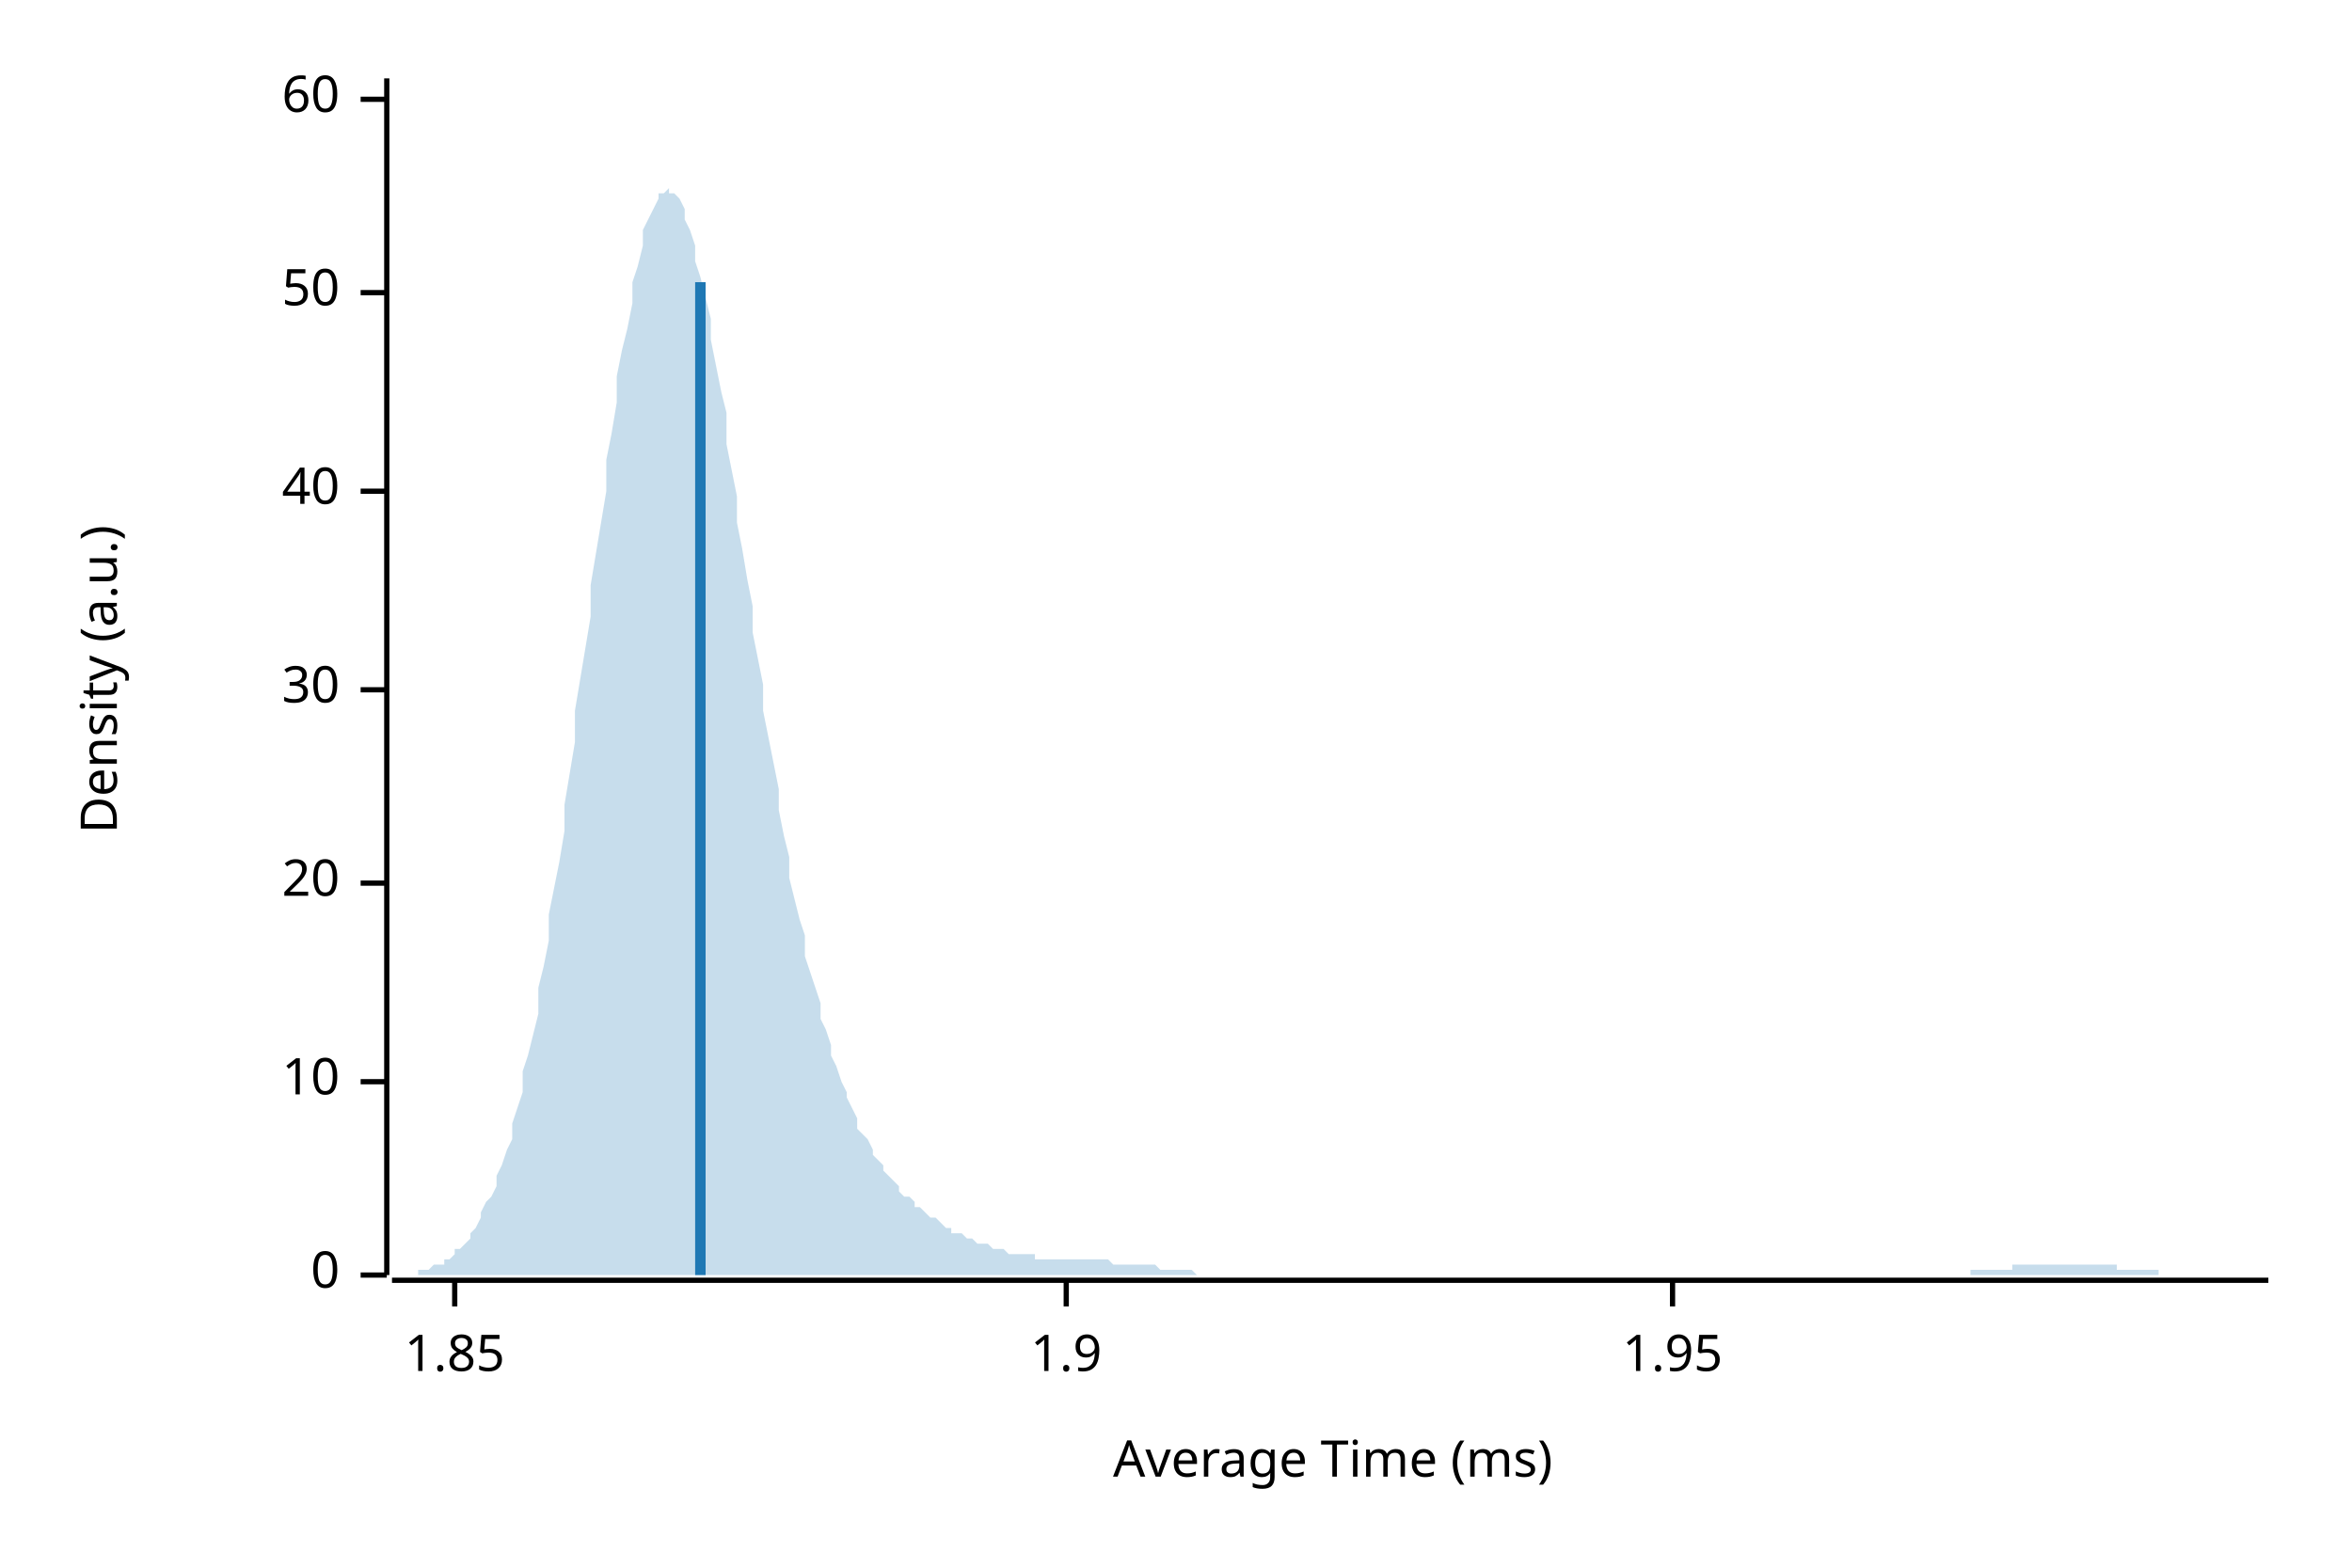
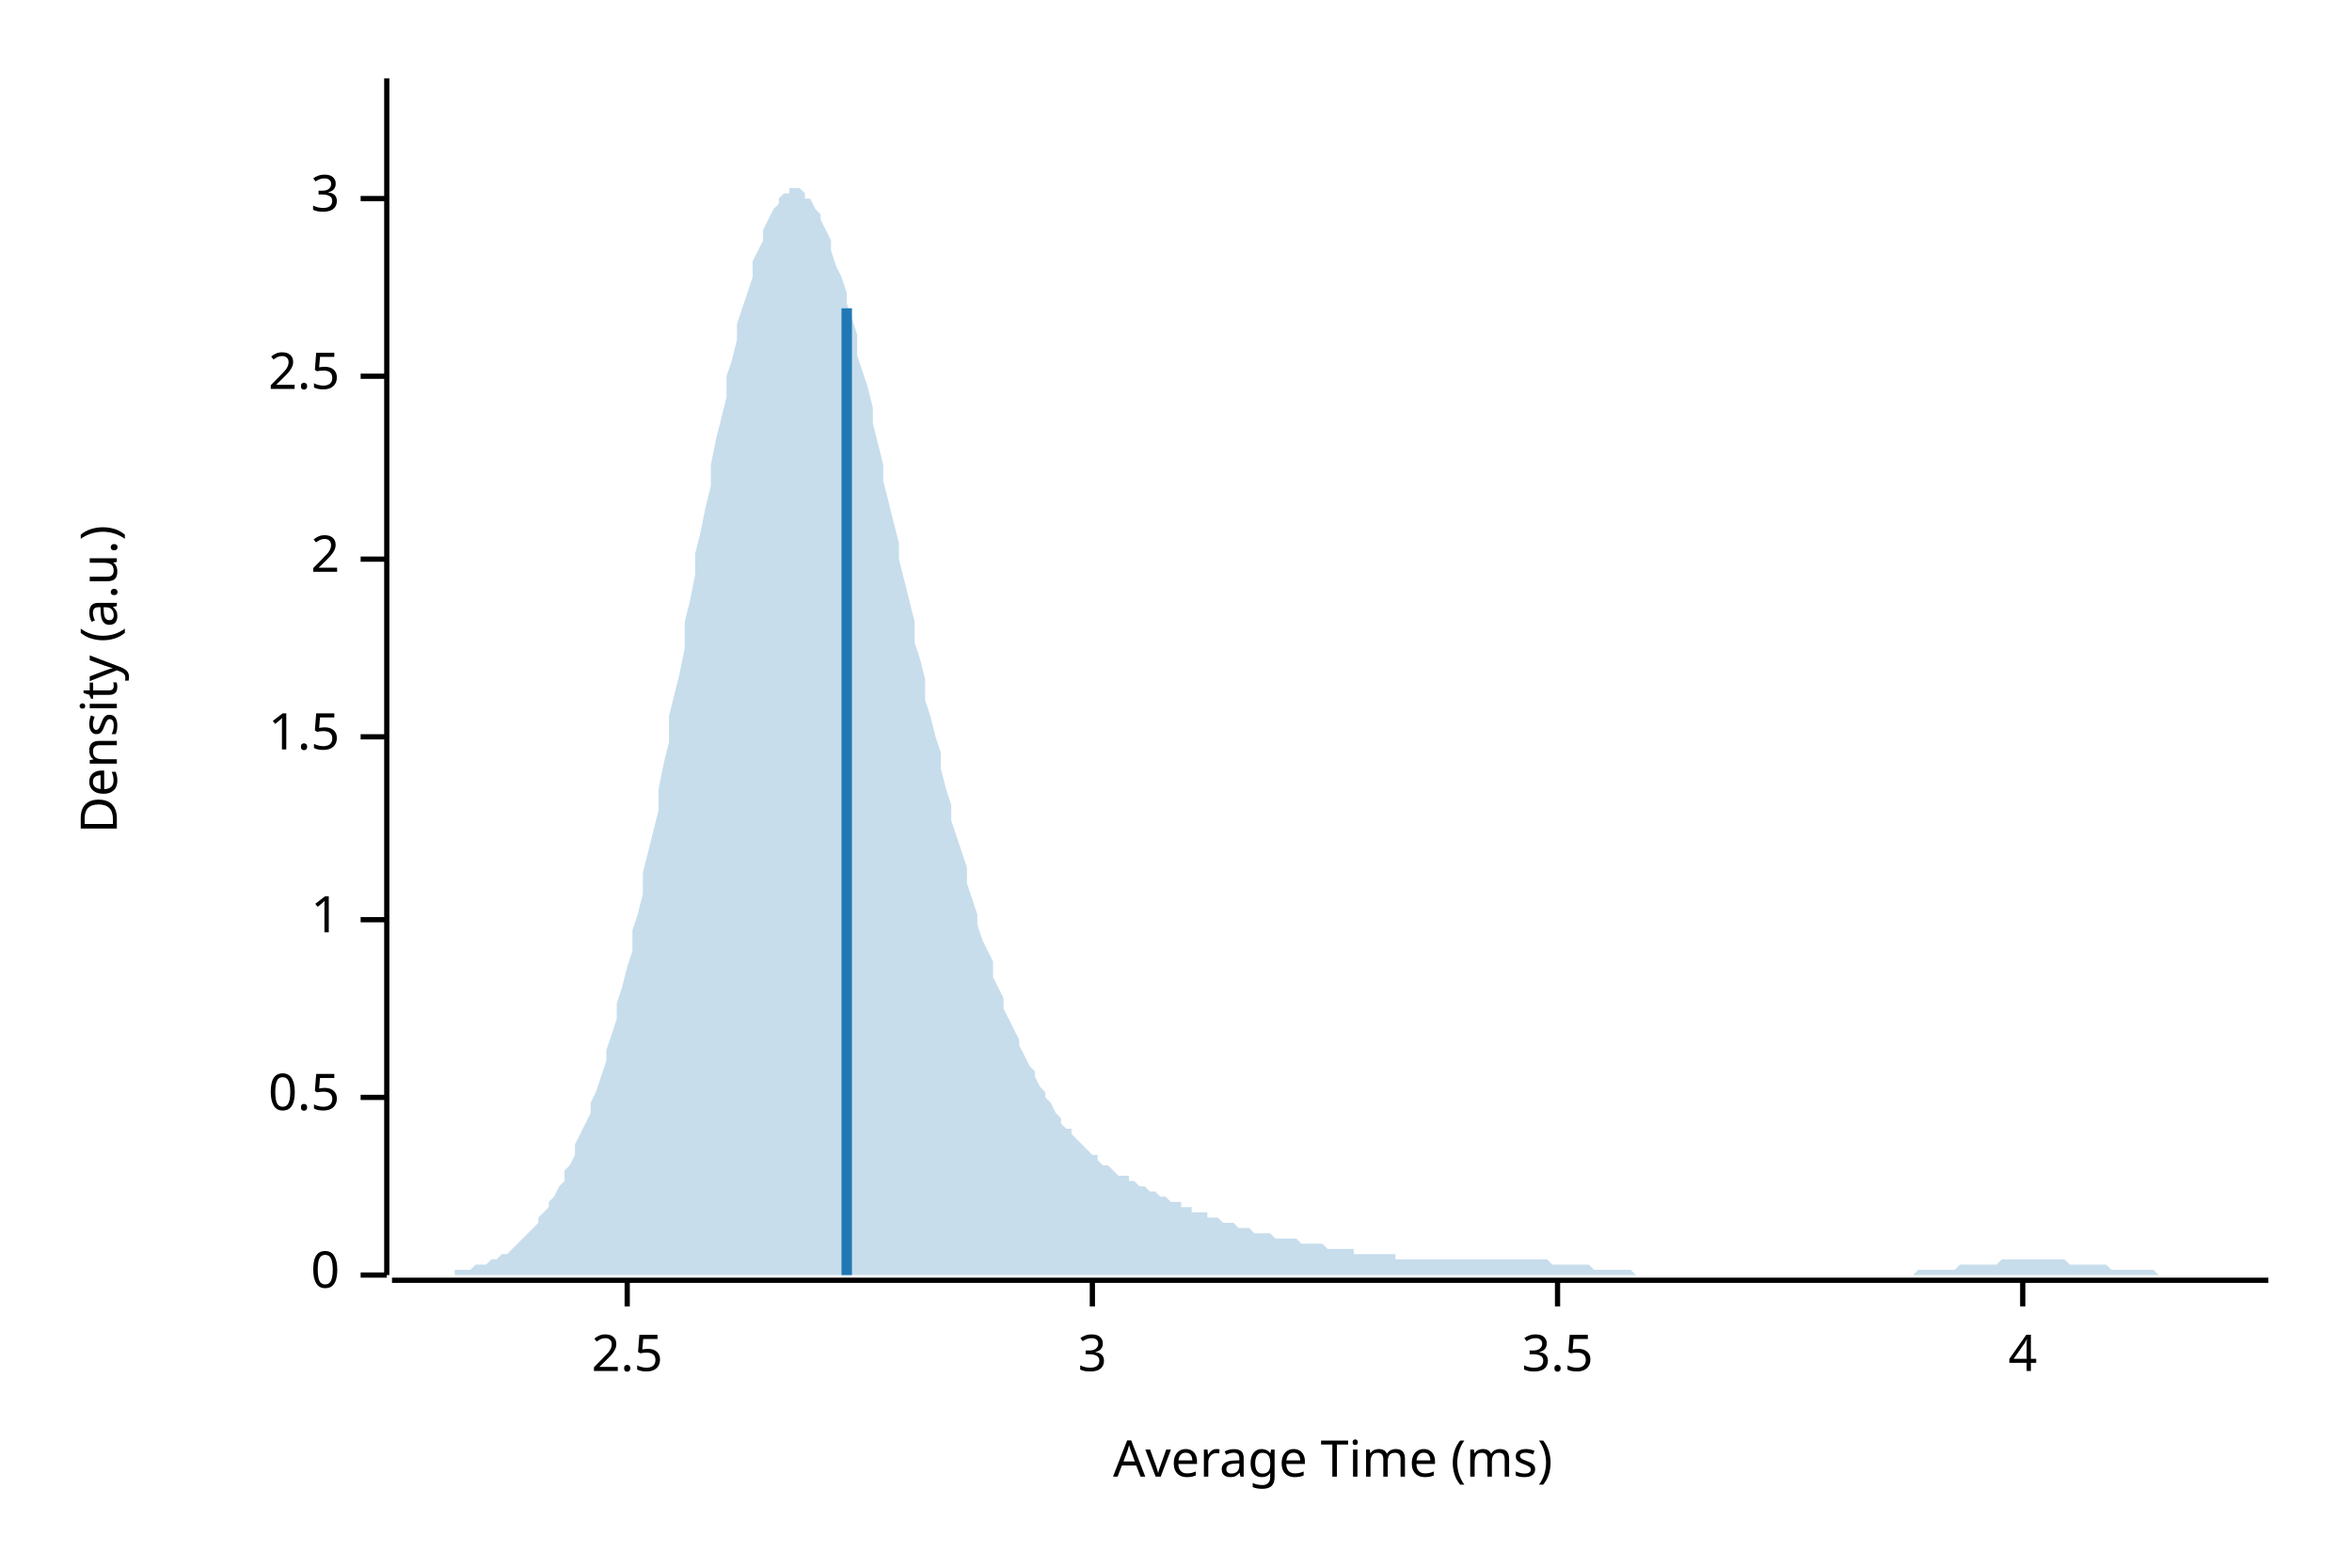
<svg xmlns="http://www.w3.org/2000/svg" width="450" height="300" viewBox="0 0 450 300">
  <text x="15" y="130" dy="0.76em" text-anchor="middle" font-family="sans-serif" font-size="9.677" opacity="1" fill="#000000" transform="rotate(270, 15, 130)">
Density (a.u.)
</text>
  <text x="255" y="285" dy="-0.5ex" text-anchor="middle" font-family="sans-serif" font-size="9.677" opacity="1" fill="#000000">
Average Time (ms)
</text>
  <polyline fill="none" opacity="1" stroke="#000000" stroke-width="1" points="74,15 74,244 " />
  <text x="65" y="244" dy="0.5ex" text-anchor="end" font-family="sans-serif" font-size="9.677" opacity="1" fill="#000000">
0
</text>
  <polyline fill="none" opacity="1" stroke="#000000" stroke-width="1" points="69,244 74,244 " />
-   <text x="65" y="207" dy="0.5ex" text-anchor="end" font-family="sans-serif" font-size="9.677" opacity="1" fill="#000000">
- 10
+   <text x="65" y="210" dy="0.5ex" text-anchor="end" font-family="sans-serif" font-size="9.677" opacity="1" fill="#000000">
+ 0.5
</text>
-   <polyline fill="none" opacity="1" stroke="#000000" stroke-width="1" points="69,207 74,207 " />
-   <text x="65" y="169" dy="0.5ex" text-anchor="end" font-family="sans-serif" font-size="9.677" opacity="1" fill="#000000">
- 20
+   <polyline fill="none" opacity="1" stroke="#000000" stroke-width="1" points="69,210 74,210 " />
+   <text x="65" y="176" dy="0.5ex" text-anchor="end" font-family="sans-serif" font-size="9.677" opacity="1" fill="#000000">
+ 1
</text>
-   <polyline fill="none" opacity="1" stroke="#000000" stroke-width="1" points="69,169 74,169 " />
-   <text x="65" y="132" dy="0.5ex" text-anchor="end" font-family="sans-serif" font-size="9.677" opacity="1" fill="#000000">
- 30
+   <polyline fill="none" opacity="1" stroke="#000000" stroke-width="1" points="69,176 74,176 " />
+   <text x="65" y="141" dy="0.5ex" text-anchor="end" font-family="sans-serif" font-size="9.677" opacity="1" fill="#000000">
+ 1.5
</text>
-   <polyline fill="none" opacity="1" stroke="#000000" stroke-width="1" points="69,132 74,132 " />
-   <text x="65" y="94" dy="0.5ex" text-anchor="end" font-family="sans-serif" font-size="9.677" opacity="1" fill="#000000">
- 40
+   <polyline fill="none" opacity="1" stroke="#000000" stroke-width="1" points="69,141 74,141 " />
+   <text x="65" y="107" dy="0.5ex" text-anchor="end" font-family="sans-serif" font-size="9.677" opacity="1" fill="#000000">
+ 2
</text>
-   <polyline fill="none" opacity="1" stroke="#000000" stroke-width="1" points="69,94 74,94 " />
-   <text x="65" y="56" dy="0.5ex" text-anchor="end" font-family="sans-serif" font-size="9.677" opacity="1" fill="#000000">
- 50
+   <polyline fill="none" opacity="1" stroke="#000000" stroke-width="1" points="69,107 74,107 " />
+   <text x="65" y="72" dy="0.5ex" text-anchor="end" font-family="sans-serif" font-size="9.677" opacity="1" fill="#000000">
+ 2.5
</text>
-   <polyline fill="none" opacity="1" stroke="#000000" stroke-width="1" points="69,56 74,56 " />
-   <text x="65" y="19" dy="0.5ex" text-anchor="end" font-family="sans-serif" font-size="9.677" opacity="1" fill="#000000">
- 60
+   <polyline fill="none" opacity="1" stroke="#000000" stroke-width="1" points="69,72 74,72 " />
+   <text x="65" y="38" dy="0.5ex" text-anchor="end" font-family="sans-serif" font-size="9.677" opacity="1" fill="#000000">
+ 3
</text>
-   <polyline fill="none" opacity="1" stroke="#000000" stroke-width="1" points="69,19 74,19 " />
+   <polyline fill="none" opacity="1" stroke="#000000" stroke-width="1" points="69,38 74,38 " />
  <polyline fill="none" opacity="1" stroke="#000000" stroke-width="1" points="75,245 434,245 " />
-   <text x="87" y="255" dy="0.76em" text-anchor="middle" font-family="sans-serif" font-size="9.677" opacity="1" fill="#000000">
- 1.85
+   <text x="120" y="255" dy="0.76em" text-anchor="middle" font-family="sans-serif" font-size="9.677" opacity="1" fill="#000000">
+ 2.5
</text>
-   <polyline fill="none" opacity="1" stroke="#000000" stroke-width="1" points="87,245 87,250 " />
-   <text x="204" y="255" dy="0.76em" text-anchor="middle" font-family="sans-serif" font-size="9.677" opacity="1" fill="#000000">
- 1.9
+   <polyline fill="none" opacity="1" stroke="#000000" stroke-width="1" points="120,245 120,250 " />
+   <text x="209" y="255" dy="0.76em" text-anchor="middle" font-family="sans-serif" font-size="9.677" opacity="1" fill="#000000">
+ 3
</text>
-   <polyline fill="none" opacity="1" stroke="#000000" stroke-width="1" points="204,245 204,250 " />
-   <text x="320" y="255" dy="0.76em" text-anchor="middle" font-family="sans-serif" font-size="9.677" opacity="1" fill="#000000">
- 1.95
+   <polyline fill="none" opacity="1" stroke="#000000" stroke-width="1" points="209,245 209,250 " />
+   <text x="298" y="255" dy="0.76em" text-anchor="middle" font-family="sans-serif" font-size="9.677" opacity="1" fill="#000000">
+ 3.5
</text>
-   <polyline fill="none" opacity="1" stroke="#000000" stroke-width="1" points="320,245 320,250 " />
-   <polygon opacity="0.25" fill="#1F78B4" points="75,244 75,244 76,244 77,244 77,244 78,244 79,244 80,244 80,243 81,243 82,243 82,243 83,242 84,242 85,242 85,241 86,241 87,240 87,239 88,239 89,238 90,237 90,236 91,235 92,233 92,232 93,230 94,229 95,227 95,225 96,223 97,220 98,218 98,215 99,212 100,209 100,205 101,202 102,198 103,194 103,189 104,185 105,180 105,175 106,170 107,165 108,159 108,154 109,148 110,142 110,136 111,130 112,124 113,118 113,112 114,106 115,100 116,94 116,88 117,83 118,77 118,72 119,67 120,63 121,58 121,54 122,51 123,47 123,44 124,42 125,40 126,38 126,37 127,37 128,36 128,37 129,37 130,38 131,40 131,42 132,44 133,47 133,50 134,53 135,57 136,61 136,65 137,70 138,75 139,79 139,85 140,90 141,95 141,100 142,105 143,111 144,116 144,121 145,126 146,131 146,136 147,141 148,146 149,151 149,155 150,160 151,164 151,168 152,172 153,176 154,179 154,183 155,186 156,189 157,192 157,195 158,197 159,200 159,202 160,204 161,207 162,209 162,210 163,212 164,214 164,216 165,217 166,218 167,220 167,221 168,222 169,223 169,224 170,225 171,226 172,227 172,228 173,229 174,229 175,230 175,231 176,231 177,232 177,232 178,233 179,233 180,234 180,234 181,235 182,235 182,236 183,236 184,236 185,237 185,237 186,237 187,238 187,238 188,238 189,238 190,239 190,239 191,239 192,239 192,239 193,240 194,240 195,240 195,240 196,240 197,240 198,240 198,241 199,241 200,241 200,241 201,241 202,241 203,241 203,241 204,241 205,241 205,241 206,241 207,241 208,241 208,241 209,241 210,241 210,241 211,241 212,241 213,242 213,242 214,242 215,242 216,242 216,242 217,242 218,242 218,242 219,242 220,242 221,242 221,242 222,243 223,243 223,243 224,243 225,243 226,243 226,243 227,243 228,243 228,243 229,244 230,244 231,244 231,244 232,244 233,244 233,244 234,244 235,244 236,244 236,244 237,244 238,244 239,244 239,244 240,244 241,244 241,244 242,244 243,244 244,244 244,244 245,244 246,244 246,244 247,244 248,244 249,244 249,244 250,244 251,244 251,244 252,244 253,244 254,244 254,244 255,244 256,244 257,244 257,244 258,244 259,244 259,244 260,244 261,244 262,244 262,244 263,244 264,244 264,244 265,244 266,244 267,244 267,244 268,244 269,244 269,244 270,244 271,244 272,244 272,244 273,244 274,244 275,244 275,244 276,244 277,244 277,244 278,244 279,244 280,244 280,244 281,244 282,244 282,244 283,244 284,244 285,244 285,244 286,244 287,244 287,244 288,244 289,244 290,244 290,244 291,244 292,244 292,244 293,244 294,244 295,244 295,244 296,244 297,244 298,244 298,244 299,244 300,244 300,244 301,244 302,244 303,244 303,244 304,244 305,244 305,244 306,244 307,244 308,244 308,244 309,244 310,244 310,244 311,244 312,244 313,244 313,244 314,244 315,244 316,244 316,244 317,244 318,244 318,244 319,244 320,244 321,244 321,244 322,244 323,244 323,244 324,244 325,244 326,244 326,244 327,244 328,244 328,244 329,244 330,244 331,244 331,244 332,244 333,244 333,244 334,244 335,244 336,244 336,244 337,244 338,244 339,244 339,244 340,244 341,244 341,244 342,244 343,244 344,244 344,244 345,244 346,244 346,244 347,244 348,244 349,244 349,244 350,244 351,244 351,244 352,244 353,244 354,244 354,244 355,244 356,244 357,244 357,244 358,244 359,244 359,244 360,244 361,244 362,244 362,244 363,244 364,244 364,244 365,244 366,244 367,244 367,244 368,244 369,244 369,244 370,244 371,244 372,244 372,244 373,244 374,244 375,244 375,244 376,244 377,244 377,243 378,243 379,243 380,243 380,243 381,243 382,243 382,243 383,243 384,243 385,243 385,242 386,242 387,242 387,242 388,242 389,242 390,242 390,242 391,242 392,242 392,242 393,242 394,242 395,242 395,242 396,242 397,242 398,242 398,242 399,242 400,242 400,242 401,242 402,242 403,242 403,242 404,242 405,242 405,243 406,243 407,243 408,243 408,243 409,243 410,243 410,243 411,243 412,243 413,243 413,244 414,244 415,244 416,244 416,244 417,244 418,244 418,244 419,244 420,244 421,244 421,244 422,244 423,244 423,244 424,244 425,244 426,244 426,244 427,244 428,244 428,244 429,244 430,244 431,244 431,244 432,244 433,244 434,244 434,244 75,244 " />
-   <polyline fill="none" opacity="1" stroke="#1F78B4" stroke-width="2" points="134,244 134,54 " />
+   <polyline fill="none" opacity="1" stroke="#000000" stroke-width="1" points="298,245 298,250 " />
+   <text x="387" y="255" dy="0.76em" text-anchor="middle" font-family="sans-serif" font-size="9.677" opacity="1" fill="#000000">
+ 4
+ </text>
+   <polyline fill="none" opacity="1" stroke="#000000" stroke-width="1" points="387,245 387,250 " />
+   <polygon opacity="0.25" fill="#1F78B4" points="75,244 75,244 76,244 77,244 77,244 78,244 79,244 80,244 80,244 81,244 82,244 82,244 83,244 84,244 85,244 85,244 86,244 87,244 87,243 88,243 89,243 90,243 90,243 91,242 92,242 92,242 93,242 94,241 95,241 95,241 96,240 97,240 98,239 98,239 99,238 100,237 100,237 101,236 102,235 103,234 103,233 104,232 105,231 105,230 106,229 107,227 108,226 108,224 109,223 110,221 110,219 111,217 112,215 113,213 113,211 114,209 115,206 116,203 116,201 117,198 118,195 118,192 119,189 120,185 121,182 121,178 122,175 123,171 123,167 124,163 125,159 126,155 126,151 127,146 128,142 128,137 129,133 130,129 131,124 131,119 132,115 133,110 133,106 134,102 135,97 136,93 136,89 137,84 138,80 139,76 139,72 140,69 141,65 141,62 142,59 143,56 144,53 144,50 145,48 146,46 146,44 147,42 148,40 149,39 149,38 150,37 151,37 151,36 152,36 153,36 154,37 154,38 155,38 156,40 157,41 157,42 158,44 159,46 159,48 160,51 161,53 162,56 162,58 163,61 164,64 164,68 165,71 166,74 167,78 167,81 168,85 169,89 169,92 170,96 171,100 172,104 172,107 173,111 174,115 175,119 175,123 176,126 177,130 177,134 178,137 179,141 180,144 180,147 181,151 182,154 182,157 183,160 184,163 185,166 185,169 186,172 187,175 187,177 188,180 189,182 190,184 190,187 191,189 192,191 192,193 193,195 194,197 195,199 195,200 196,202 197,204 198,205 198,206 199,208 200,209 200,210 201,211 202,213 203,214 203,215 204,216 205,216 205,217 206,218 207,219 208,220 208,220 209,221 210,221 210,222 211,223 212,223 213,224 213,224 214,225 215,225 216,225 216,226 217,226 218,227 218,227 219,227 220,228 221,228 221,228 222,229 223,229 223,229 224,230 225,230 226,230 226,231 227,231 228,231 228,232 229,232 230,232 231,232 231,233 232,233 233,233 233,233 234,234 235,234 236,234 236,234 237,235 238,235 239,235 239,235 240,236 241,236 241,236 242,236 243,236 244,237 244,237 245,237 246,237 246,237 247,237 248,237 249,238 249,238 250,238 251,238 251,238 252,238 253,238 254,239 254,239 255,239 256,239 257,239 257,239 258,239 259,239 259,240 260,240 261,240 262,240 262,240 263,240 264,240 264,240 265,240 266,240 267,240 267,241 268,241 269,241 269,241 270,241 271,241 272,241 272,241 273,241 274,241 275,241 275,241 276,241 277,241 277,241 278,241 279,241 280,241 280,241 281,241 282,241 282,241 283,241 284,241 285,241 285,241 286,241 287,241 287,241 288,241 289,241 290,241 290,241 291,241 292,241 292,241 293,241 294,241 295,241 295,241 296,241 297,242 298,242 298,242 299,242 300,242 300,242 301,242 302,242 303,242 303,242 304,242 305,243 305,243 306,243 307,243 308,243 308,243 309,243 310,243 310,243 311,243 312,243 313,244 313,244 314,244 315,244 316,244 316,244 317,244 318,244 318,244 319,244 320,244 321,244 321,244 322,244 323,244 323,244 324,244 325,244 326,244 326,244 327,244 328,244 328,244 329,244 330,244 331,244 331,244 332,244 333,244 333,244 334,244 335,244 336,244 336,244 337,244 338,244 339,244 339,244 340,244 341,244 341,244 342,244 343,244 344,244 344,244 345,244 346,244 346,244 347,244 348,244 349,244 349,244 350,244 351,244 351,244 352,244 353,244 354,244 354,244 355,244 356,244 357,244 357,244 358,244 359,244 359,244 360,244 361,244 362,244 362,244 363,244 364,244 364,244 365,244 366,244 367,243 367,243 368,243 369,243 369,243 370,243 371,243 372,243 372,243 373,243 374,243 375,242 375,242 376,242 377,242 377,242 378,242 379,242 380,242 380,242 381,242 382,242 382,242 383,241 384,241 385,241 385,241 386,241 387,241 387,241 388,241 389,241 390,241 390,241 391,241 392,241 392,241 393,241 394,241 395,241 395,241 396,242 397,242 398,242 398,242 399,242 400,242 400,242 401,242 402,242 403,242 403,242 404,243 405,243 405,243 406,243 407,243 408,243 408,243 409,243 410,243 410,243 411,243 412,243 413,244 413,244 414,244 415,244 416,244 416,244 417,244 418,244 418,244 419,244 420,244 421,244 421,244 422,244 423,244 423,244 424,244 425,244 426,244 426,244 427,244 428,244 428,244 429,244 430,244 431,244 431,244 432,244 433,244 434,244 434,244 75,244 " />
+   <polyline fill="none" opacity="1" stroke="#1F78B4" stroke-width="2" points="162,244 162,59 " />
</svg>
